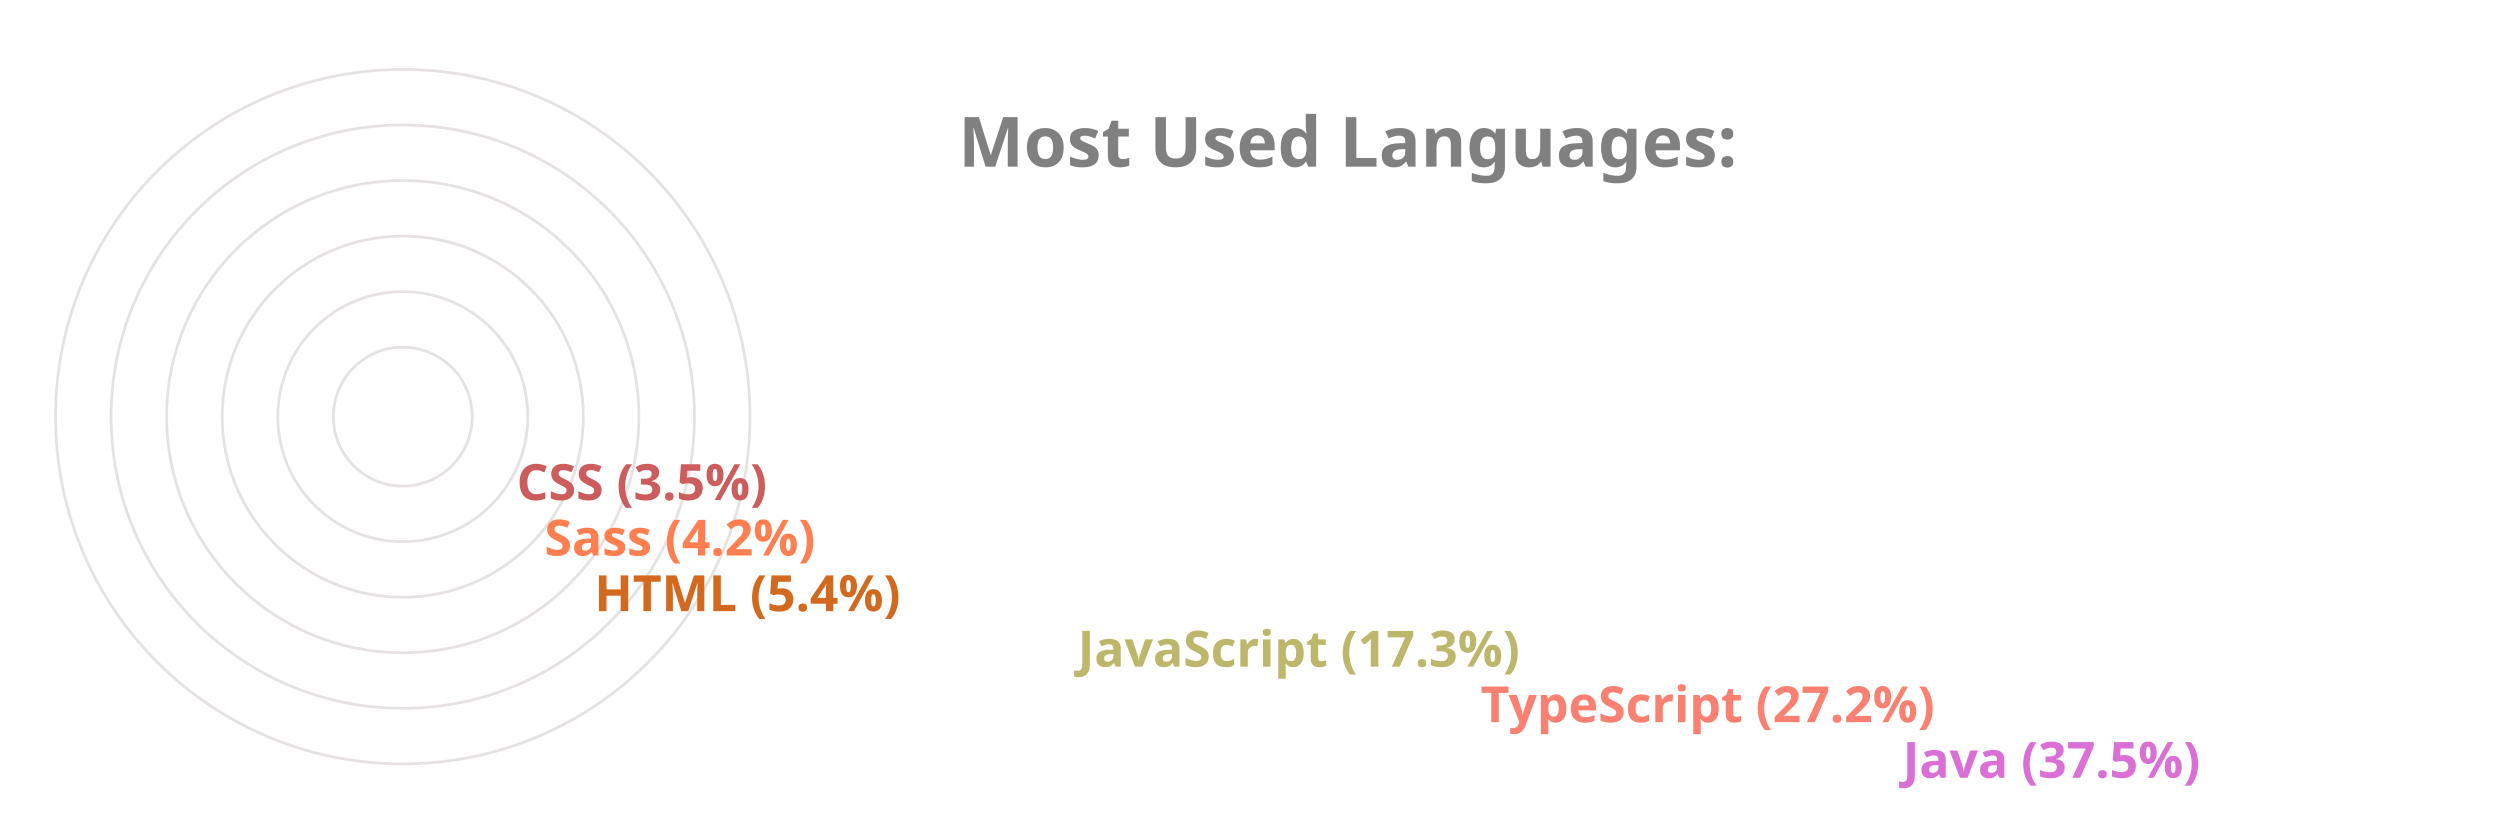
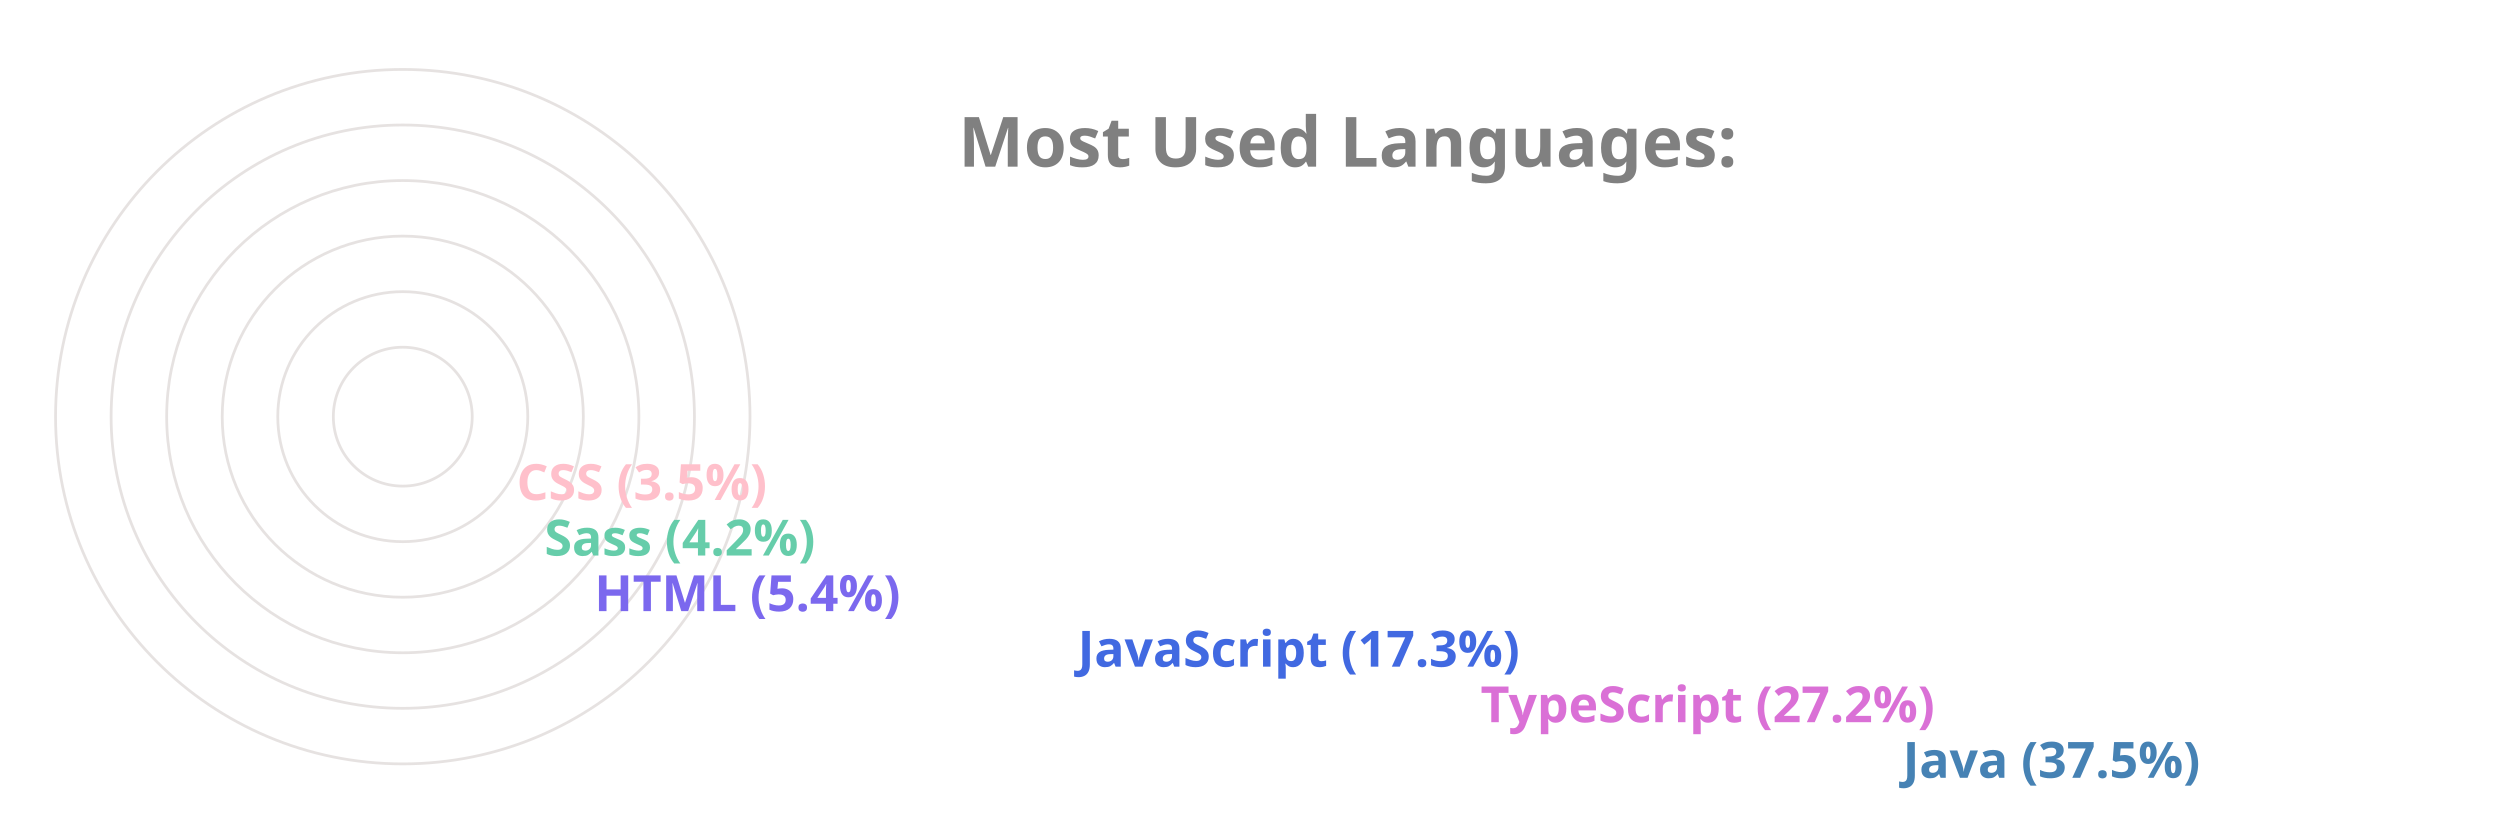
<svg xmlns="http://www.w3.org/2000/svg" viewBox="0 0 650 300" height="200px" width="600px">
  <style>
		.label {
			font: bold 25px sans-serif;
			color: #404040;
			-webkit-text-stroke: 1px white;
	  	}
		.name {
			font: bold 18px sans-serif;
			color: #404040;
	  	}

		.line {
			stroke-dasharray: 1000;
			stroke-dashoffset: 1000;
			animation: dash 3.5s ease-in-out forwards;	
			animation-iteration-count: infinite;
			animation-direction: alternate-reverse;
		}

		.path {
			stroke-dasharray: 1000;
			stroke-dashoffset: 1000;
			animation: dash 3.5s ease-in-out forwards;	
			animation-iteration-count: infinite;
			animation-direction: alternate-reverse;
		}
		  
		@keyframes dash {
			to {
				stroke-dashoffset: 0;
			}
		}

	</style>
  <g stroke="#E6E2E1" fill="none" stroke-width="1">
    <circle cx="20" cy="150" r="125" />
    <circle cx="20" cy="150" r="105" />
    <circle cx="20" cy="150" r="85" />
    <circle cx="20" cy="150" r="65" />
    <circle cx="20" cy="150" r="45" />
    <circle cx="20" cy="150" r="25" />
  </g>
  <g fill="none" stroke-width="20" class="line">
-     <line x2="550" y2="275" x1="20" y1="275" stroke="Orchid" />
-     <line x2="398" y2="255" x1="20" y1="255" stroke="Salmon" />
-     <line x2="253" y2="235" x1="20" y1="235" stroke="DarkKhaki" />
-     <line x2="79" y2="215" x1="20" y1="215" stroke="Chocolate" />
-     <line x2="61" y2="195" x1="20" y1="195" stroke="Coral" />
-     <line x2="51" y2="175" x1="20" y1="175" stroke="IndianRed" />
+     <line x2="550" y2="275" x1="20" y1="275" stroke="SteelBlue" />
+     <line x2="398" y2="255" x1="20" y1="255" stroke="Orchid" />
+     <line x2="253" y2="235" x1="20" y1="235" stroke="RoyalBlue" />
+     <line x2="79" y2="215" x1="20" y1="215" stroke="MediumSlateBlue" />
+     <line x2="61" y2="195" x1="20" y1="195" stroke="MediumAquaMarine" />
+     <line x2="51" y2="175" x1="20" y1="175" stroke="Pink" />
  </g>
  <g fill="none" stroke-width="20" stroke-linecap="round" class="path">
-     <path d="M 20 275 A 125 125 45 0 1 -78 73" stroke="Orchid" />
-     <path d="M 20 255 A 105 105 45 0 1 -73 102" stroke="Salmon" />
-     <path d="M 20 235 A 85 85 45 0 1 -61 125" stroke="DarkKhaki" />
-     <path d="M 20 215 A 65 65 45 0 1 -44 144" stroke="Chocolate" />
-     <path d="M 20 195 A 45 45 45 0 1 -24 146" stroke="Coral" />
-     <path d="M 20 175 A 25 25 45 0 1 -4 148" stroke="IndianRed" />
+     <path d="M 20 275 A 125 125 45 0 1 -78 73" stroke="SteelBlue" />
+     <path d="M 20 255 A 105 105 45 0 1 -73 102" stroke="Orchid" />
+     <path d="M 20 235 A 85 85 45 0 1 -61 125" stroke="RoyalBlue" />
+     <path d="M 20 215 A 65 65 45 0 1 -44 144" stroke="MediumSlateBlue" />
+     <path d="M 20 195 A 45 45 45 0 1 -24 146" stroke="MediumAquaMarine" />
+     <path d="M 20 175 A 25 25 45 0 1 -4 148" stroke="Pink" />
  </g>
  <g class="name">
-     <text x="560" y="280" fill="Orchid">Java (37.5%)</text>
-     <text x="408" y="260" fill="Salmon">TypeScript (27.2%)</text>
-     <text x="263" y="240" fill="DarkKhaki">JavaScript (17.3%)</text>
-     <text x="89" y="220" fill="Chocolate">HTML (5.4%)</text>
-     <text x="71" y="200" fill="Coral">Sass (4.2%)</text>
-     <text x="61" y="180" fill="IndianRed">CSS (3.5%)</text>
+     <text x="560" y="280" fill="SteelBlue">Java (37.5%)</text>
+     <text x="408" y="260" fill="Orchid">TypeScript (27.2%)</text>
+     <text x="263" y="240" fill="RoyalBlue">JavaScript (17.3%)</text>
+     <text x="89" y="220" fill="MediumSlateBlue">HTML (5.4%)</text>
+     <text x="71" y="200" fill="MediumAquaMarine">Sass (4.2%)</text>
+     <text x="61" y="180" fill="Pink">CSS (3.5%)</text>
  </g>
  <g class="label">
    <text x="220" y="60" fill="grey">Most Used Languages:</text>
  </g>
</svg>
